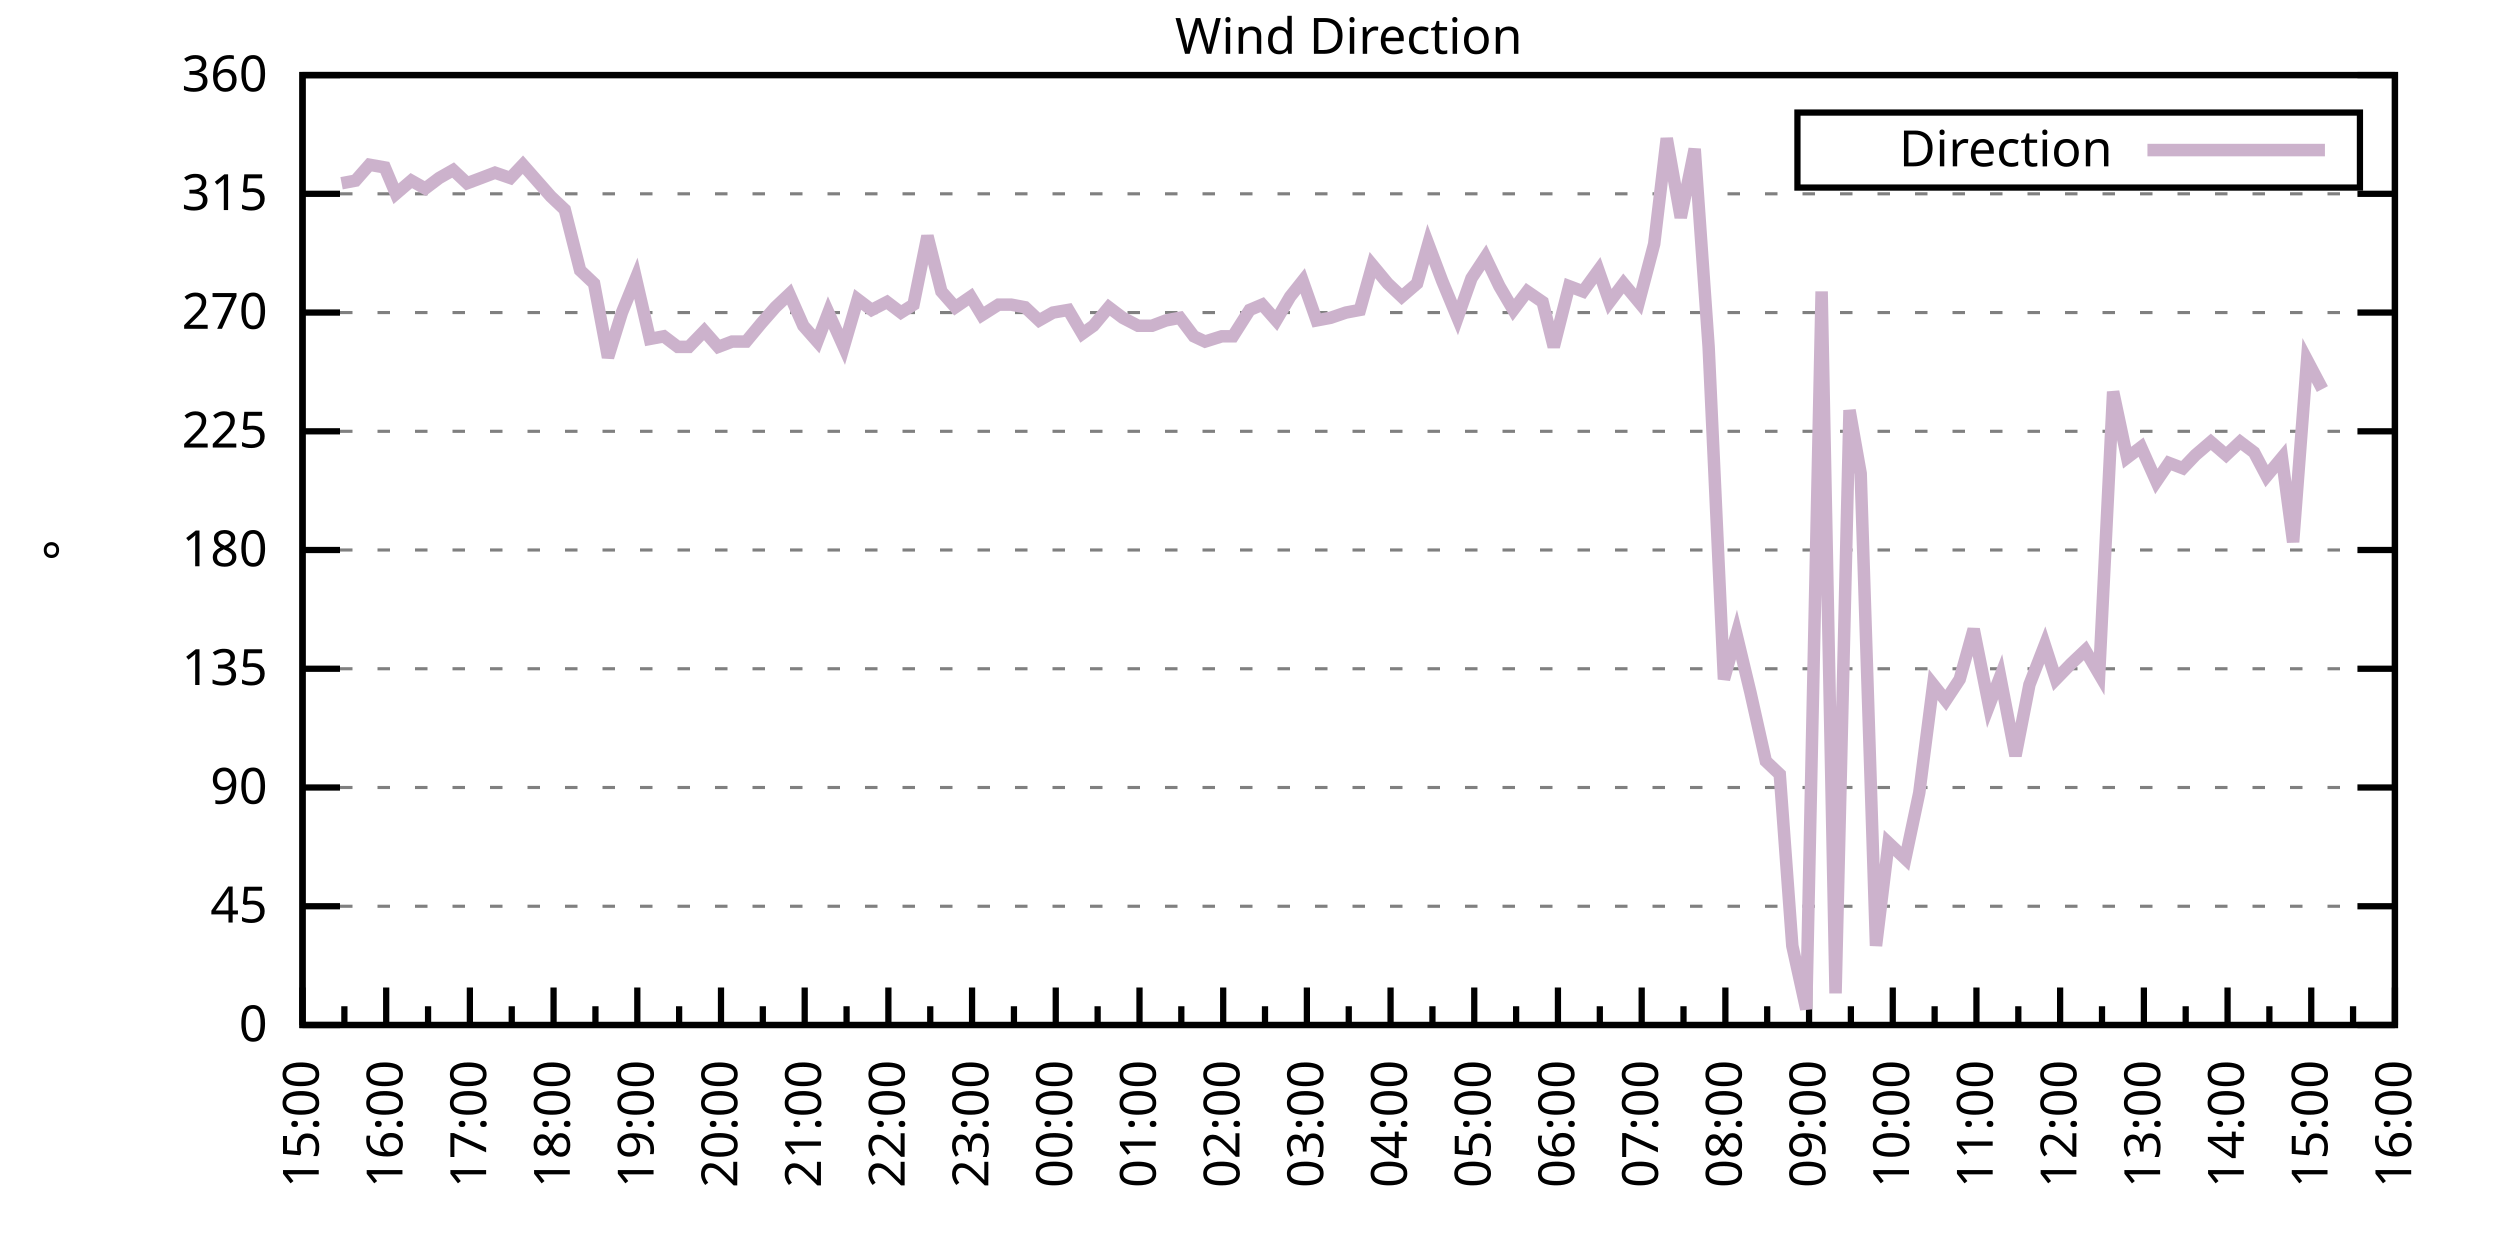
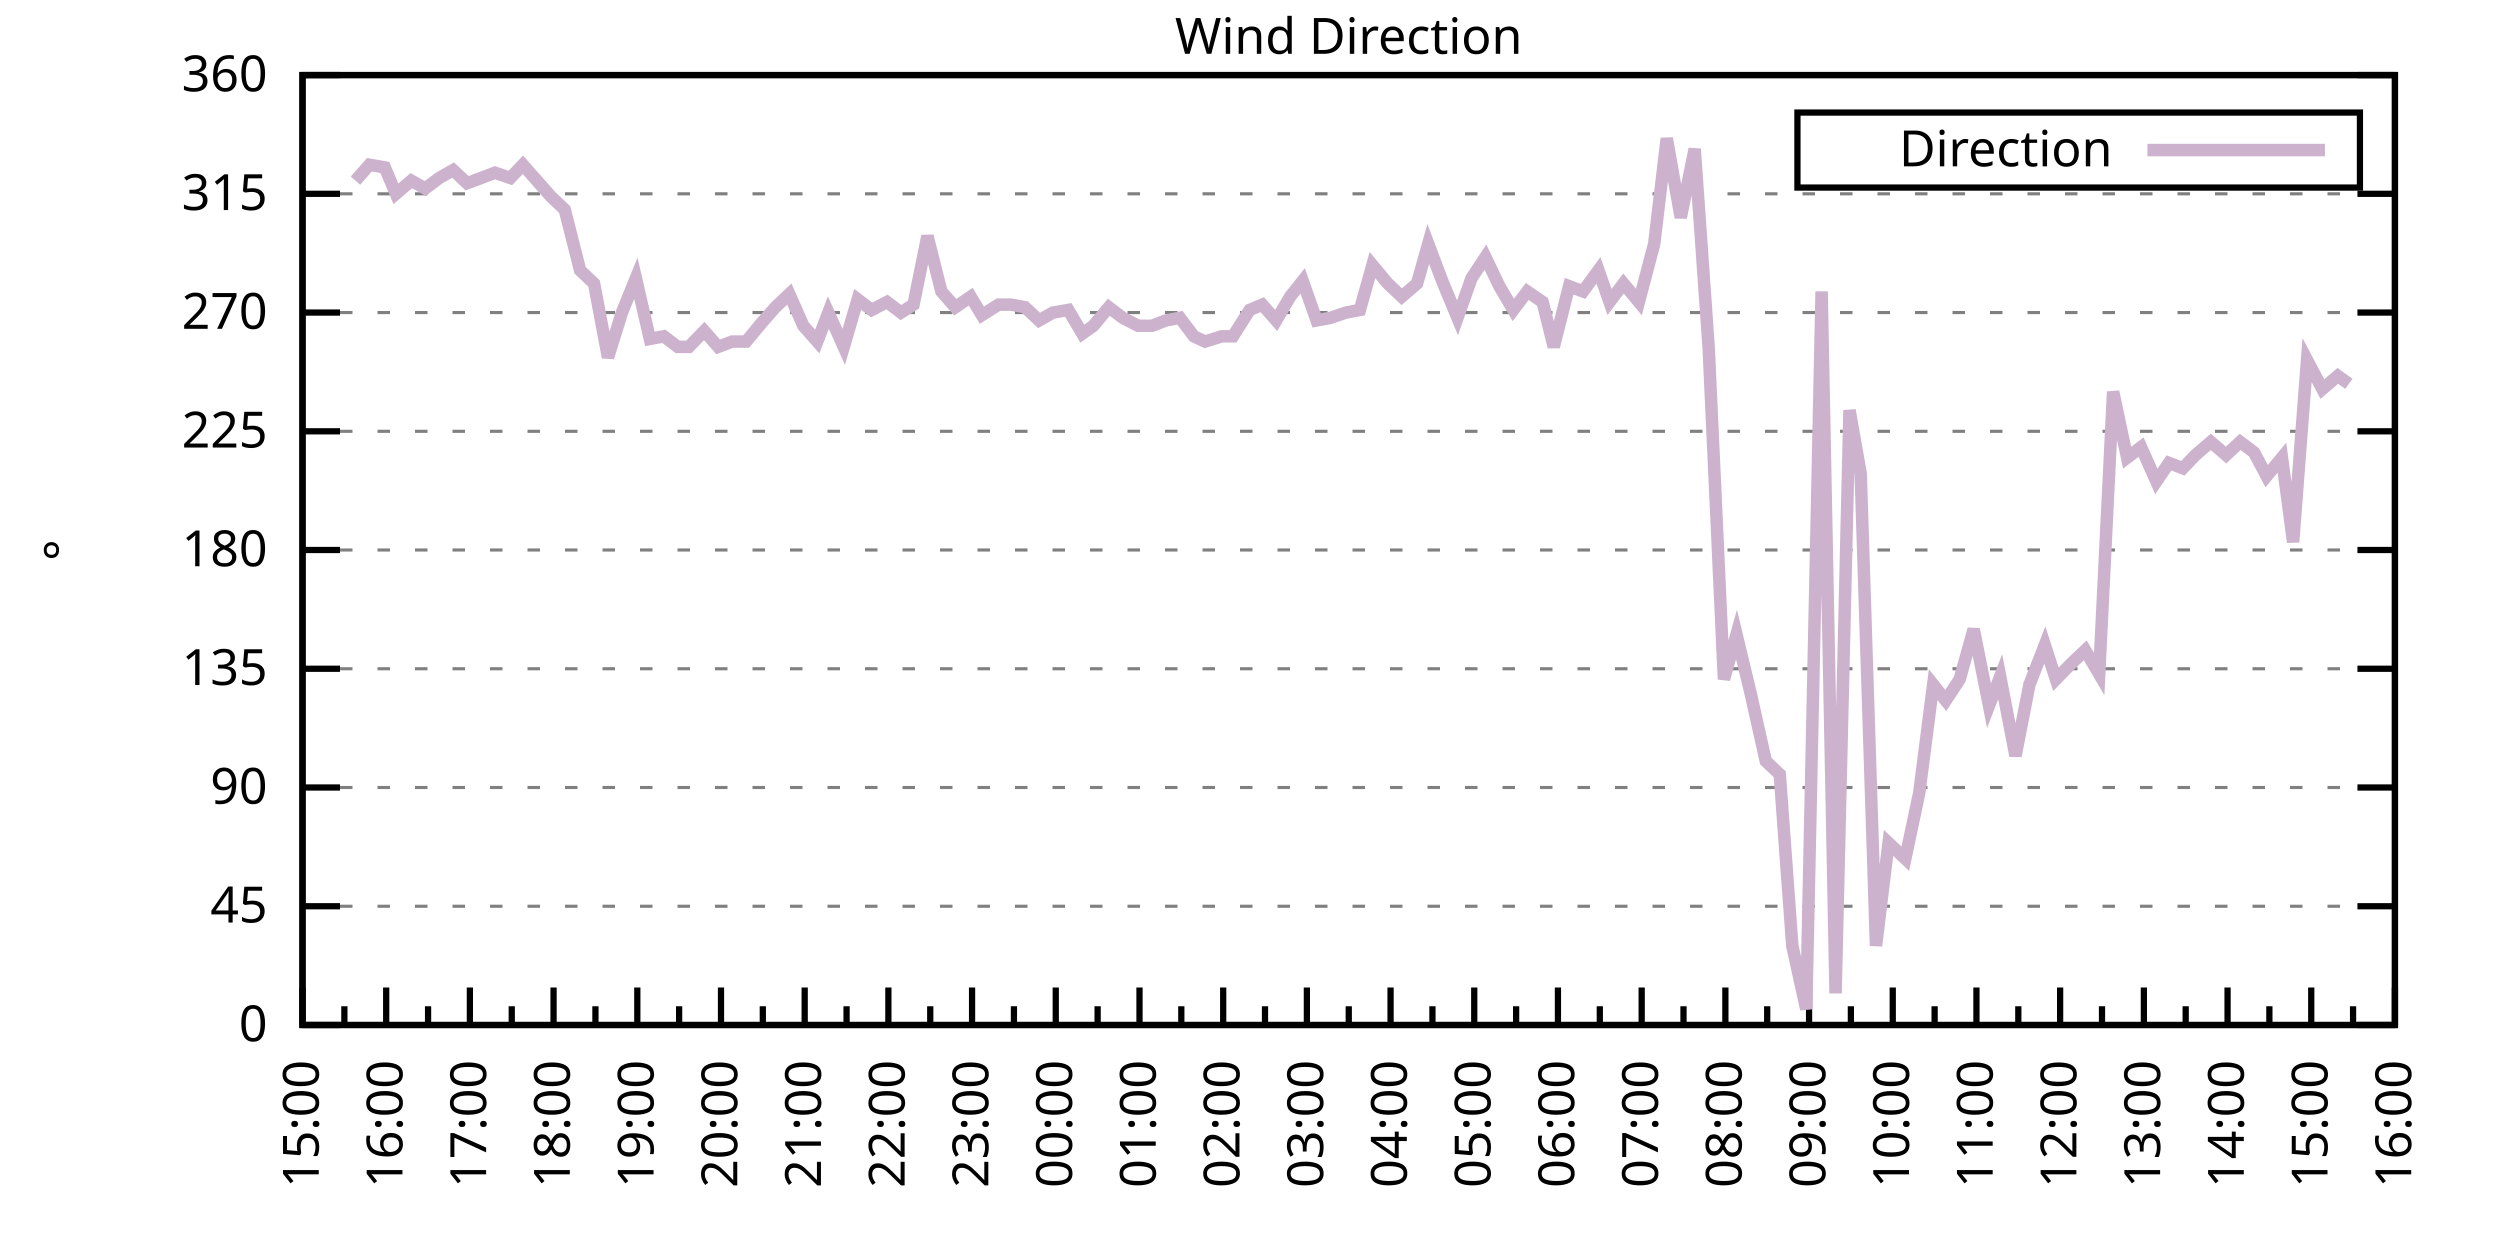
<svg xmlns="http://www.w3.org/2000/svg" xmlns:xlink="http://www.w3.org/1999/xlink" width="400" height="200" viewBox="0 0 400 200">
  <g id="gnuplot_canvas">
    <rect x="0" y="0" width="400" height="200" fill="none" />
    <defs>
      <circle id="gpDot" r="0.5" stroke-width="0.5" stroke="currentColor" />
      <path id="gpPt0" stroke-width="0.333" stroke="currentColor" d="M-1,0 h2 M0,-1 v2" />
      <path id="gpPt1" stroke-width="0.333" stroke="currentColor" d="M-1,-1 L1,1 M1,-1 L-1,1" />
      <path id="gpPt2" stroke-width="0.333" stroke="currentColor" d="M-1,0 L1,0 M0,-1 L0,1 M-1,-1 L1,1 M-1,1 L1,-1" />
      <rect id="gpPt3" stroke-width="0.333" stroke="currentColor" x="-1" y="-1" width="2" height="2" />
      <rect id="gpPt4" stroke-width="0.333" stroke="currentColor" fill="currentColor" x="-1" y="-1" width="2" height="2" />
      <circle id="gpPt5" stroke-width="0.333" stroke="currentColor" cx="0" cy="0" r="1" />
      <use xlink:href="#gpPt5" id="gpPt6" fill="currentColor" stroke="none" />
      <path id="gpPt7" stroke-width="0.333" stroke="currentColor" d="M0,-1.33 L-1.33,0.67 L1.33,0.67 z" />
      <use xlink:href="#gpPt7" id="gpPt8" fill="currentColor" stroke="none" />
      <use xlink:href="#gpPt7" id="gpPt9" stroke="currentColor" transform="rotate(180)" />
      <use xlink:href="#gpPt9" id="gpPt10" fill="currentColor" stroke="none" />
      <use xlink:href="#gpPt3" id="gpPt11" stroke="currentColor" transform="rotate(45)" />
      <use xlink:href="#gpPt11" id="gpPt12" fill="currentColor" stroke="none" />
      <path id="gpPt13" stroke-width="0.333" stroke="currentColor" d="M0,1.330 L1.265,0.411 L0.782,-1.067 L-0.782,-1.076 L-1.265,0.411 z" />
      <use xlink:href="#gpPt13" id="gpPt14" fill="currentColor" stroke="none" />
      <filter id="textbox" filterUnits="objectBoundingBox" x="0" y="0" height="1" width="1">
        <feFlood flood-color="white" flood-opacity="1" result="bgnd" />
        <feComposite in="SourceGraphic" in2="bgnd" operator="atop" />
      </filter>
      <filter id="greybox" filterUnits="objectBoundingBox" x="0" y="0" height="1" width="1">
        <feFlood flood-color="lightgrey" flood-opacity="1" result="grey" />
        <feComposite in="SourceGraphic" in2="grey" operator="atop" />
      </filter>
    </defs>
    <g fill="none" color="white" stroke="currentColor" stroke-width="1.00" stroke-linecap="butt" stroke-linejoin="miter">
</g>
    <g fill="none" color="black" stroke="currentColor" stroke-width="1.00" stroke-linecap="butt" stroke-linejoin="miter">
      <g stroke="none" shape-rendering="crispEdges">
        <polygon fill="rgb(255, 255, 255)" points="48.40,164.00 383.18,164.00 383.18,12.02 48.40,12.02 " />
      </g>
    </g>
    <g fill="none" color="black" stroke="currentColor" stroke-width="1.00" stroke-linecap="butt" stroke-linejoin="miter">
</g>
    <g fill="none" color="black" stroke="black" stroke-width="0.50" stroke-linecap="butt" stroke-linejoin="miter">
</g>
    <g fill="none" color="gray" stroke="currentColor" stroke-width="0.50" stroke-linecap="butt" stroke-linejoin="miter">
      <path stroke="gray" stroke-dasharray="2,4" class="gridline" d="M48.40,164.00 L383.19,164.00  " />
    </g>
    <g fill="none" color="gray" stroke="gray" stroke-width="1.00" stroke-linecap="butt" stroke-linejoin="miter">
</g>
    <g fill="none" color="black" stroke="currentColor" stroke-width="1.00" stroke-linecap="butt" stroke-linejoin="miter">
      <path stroke="black" d="M48.40,164.00 L54.40,164.00 M383.19,164.00 L377.19,164.00  " />
      <g transform="translate(42.80,166.60)" stroke="none" fill="black" font-family="Sans" font-size="8.00" text-anchor="end">
        <text>
          <tspan font-family="Sans"> 0</tspan>
        </text>
      </g>
    </g>
    <g fill="none" color="black" stroke="currentColor" stroke-width="1.00" stroke-linecap="butt" stroke-linejoin="miter">
</g>
    <g fill="none" color="black" stroke="black" stroke-width="0.50" stroke-linecap="butt" stroke-linejoin="miter">
</g>
    <g fill="none" color="gray" stroke="currentColor" stroke-width="0.50" stroke-linecap="butt" stroke-linejoin="miter">
      <path stroke="gray" stroke-dasharray="2,4" class="gridline" d="M48.40,145.00 L383.19,145.00  " />
    </g>
    <g fill="none" color="gray" stroke="gray" stroke-width="1.00" stroke-linecap="butt" stroke-linejoin="miter">
</g>
    <g fill="none" color="black" stroke="currentColor" stroke-width="1.00" stroke-linecap="butt" stroke-linejoin="miter">
      <path stroke="black" d="M48.40,145.00 L54.40,145.00 M383.19,145.00 L377.19,145.00  " />
      <g transform="translate(42.80,147.60)" stroke="none" fill="black" font-family="Sans" font-size="8.00" text-anchor="end">
        <text>
          <tspan font-family="Sans"> 45</tspan>
        </text>
      </g>
    </g>
    <g fill="none" color="black" stroke="currentColor" stroke-width="1.00" stroke-linecap="butt" stroke-linejoin="miter">
</g>
    <g fill="none" color="black" stroke="black" stroke-width="0.50" stroke-linecap="butt" stroke-linejoin="miter">
</g>
    <g fill="none" color="gray" stroke="currentColor" stroke-width="0.50" stroke-linecap="butt" stroke-linejoin="miter">
      <path stroke="gray" stroke-dasharray="2,4" class="gridline" d="M48.40,126.00 L383.19,126.00  " />
    </g>
    <g fill="none" color="gray" stroke="gray" stroke-width="1.00" stroke-linecap="butt" stroke-linejoin="miter">
</g>
    <g fill="none" color="black" stroke="currentColor" stroke-width="1.00" stroke-linecap="butt" stroke-linejoin="miter">
      <path stroke="black" d="M48.40,126.00 L54.40,126.00 M383.19,126.00 L377.19,126.00  " />
      <g transform="translate(42.80,128.60)" stroke="none" fill="black" font-family="Sans" font-size="8.00" text-anchor="end">
        <text>
          <tspan font-family="Sans"> 90</tspan>
        </text>
      </g>
    </g>
    <g fill="none" color="black" stroke="currentColor" stroke-width="1.00" stroke-linecap="butt" stroke-linejoin="miter">
</g>
    <g fill="none" color="black" stroke="black" stroke-width="0.50" stroke-linecap="butt" stroke-linejoin="miter">
</g>
    <g fill="none" color="gray" stroke="currentColor" stroke-width="0.50" stroke-linecap="butt" stroke-linejoin="miter">
      <path stroke="gray" stroke-dasharray="2,4" class="gridline" d="M48.40,107.00 L383.19,107.00  " />
    </g>
    <g fill="none" color="gray" stroke="gray" stroke-width="1.00" stroke-linecap="butt" stroke-linejoin="miter">
</g>
    <g fill="none" color="black" stroke="currentColor" stroke-width="1.00" stroke-linecap="butt" stroke-linejoin="miter">
      <path stroke="black" d="M48.40,107.00 L54.40,107.00 M383.19,107.00 L377.19,107.00  " />
      <g transform="translate(42.80,109.60)" stroke="none" fill="black" font-family="Sans" font-size="8.00" text-anchor="end">
        <text>
          <tspan font-family="Sans"> 135</tspan>
        </text>
      </g>
    </g>
    <g fill="none" color="black" stroke="currentColor" stroke-width="1.00" stroke-linecap="butt" stroke-linejoin="miter">
</g>
    <g fill="none" color="black" stroke="black" stroke-width="0.50" stroke-linecap="butt" stroke-linejoin="miter">
</g>
    <g fill="none" color="gray" stroke="currentColor" stroke-width="0.50" stroke-linecap="butt" stroke-linejoin="miter">
      <path stroke="gray" stroke-dasharray="2,4" class="gridline" d="M48.40,88.00 L383.19,88.00  " />
    </g>
    <g fill="none" color="gray" stroke="gray" stroke-width="1.00" stroke-linecap="butt" stroke-linejoin="miter">
</g>
    <g fill="none" color="black" stroke="currentColor" stroke-width="1.00" stroke-linecap="butt" stroke-linejoin="miter">
      <path stroke="black" d="M48.40,88.00 L54.40,88.00 M383.19,88.00 L377.19,88.00  " />
      <g transform="translate(42.80,90.60)" stroke="none" fill="black" font-family="Sans" font-size="8.00" text-anchor="end">
        <text>
          <tspan font-family="Sans"> 180</tspan>
        </text>
      </g>
    </g>
    <g fill="none" color="black" stroke="currentColor" stroke-width="1.00" stroke-linecap="butt" stroke-linejoin="miter">
</g>
    <g fill="none" color="black" stroke="black" stroke-width="0.50" stroke-linecap="butt" stroke-linejoin="miter">
</g>
    <g fill="none" color="gray" stroke="currentColor" stroke-width="0.50" stroke-linecap="butt" stroke-linejoin="miter">
      <path stroke="gray" stroke-dasharray="2,4" class="gridline" d="M48.40,69.01 L383.19,69.01  " />
    </g>
    <g fill="none" color="gray" stroke="gray" stroke-width="1.00" stroke-linecap="butt" stroke-linejoin="miter">
</g>
    <g fill="none" color="black" stroke="currentColor" stroke-width="1.00" stroke-linecap="butt" stroke-linejoin="miter">
      <path stroke="black" d="M48.40,69.01 L54.40,69.01 M383.19,69.01 L377.19,69.01  " />
      <g transform="translate(42.80,71.61)" stroke="none" fill="black" font-family="Sans" font-size="8.00" text-anchor="end">
        <text>
          <tspan font-family="Sans"> 225</tspan>
        </text>
      </g>
    </g>
    <g fill="none" color="black" stroke="currentColor" stroke-width="1.00" stroke-linecap="butt" stroke-linejoin="miter">
</g>
    <g fill="none" color="black" stroke="black" stroke-width="0.50" stroke-linecap="butt" stroke-linejoin="miter">
</g>
    <g fill="none" color="gray" stroke="currentColor" stroke-width="0.50" stroke-linecap="butt" stroke-linejoin="miter">
      <path stroke="gray" stroke-dasharray="2,4" class="gridline" d="M48.40,50.01 L383.19,50.01  " />
    </g>
    <g fill="none" color="gray" stroke="gray" stroke-width="1.00" stroke-linecap="butt" stroke-linejoin="miter">
</g>
    <g fill="none" color="black" stroke="currentColor" stroke-width="1.00" stroke-linecap="butt" stroke-linejoin="miter">
      <path stroke="black" d="M48.40,50.01 L54.40,50.01 M383.19,50.01 L377.19,50.01  " />
      <g transform="translate(42.80,52.61)" stroke="none" fill="black" font-family="Sans" font-size="8.00" text-anchor="end">
        <text>
          <tspan font-family="Sans"> 270</tspan>
        </text>
      </g>
    </g>
    <g fill="none" color="black" stroke="currentColor" stroke-width="1.00" stroke-linecap="butt" stroke-linejoin="miter">
</g>
    <g fill="none" color="black" stroke="black" stroke-width="0.50" stroke-linecap="butt" stroke-linejoin="miter">
</g>
    <g fill="none" color="gray" stroke="currentColor" stroke-width="0.50" stroke-linecap="butt" stroke-linejoin="miter">
      <path stroke="gray" stroke-dasharray="2,4" class="gridline" d="M48.40,31.01 L383.19,31.01  " />
    </g>
    <g fill="none" color="gray" stroke="gray" stroke-width="1.00" stroke-linecap="butt" stroke-linejoin="miter">
</g>
    <g fill="none" color="black" stroke="currentColor" stroke-width="1.00" stroke-linecap="butt" stroke-linejoin="miter">
      <path stroke="black" d="M48.40,31.01 L54.40,31.01 M383.19,31.01 L377.19,31.01  " />
      <g transform="translate(42.80,33.61)" stroke="none" fill="black" font-family="Sans" font-size="8.00" text-anchor="end">
        <text>
          <tspan font-family="Sans"> 315</tspan>
        </text>
      </g>
    </g>
    <g fill="none" color="black" stroke="currentColor" stroke-width="1.00" stroke-linecap="butt" stroke-linejoin="miter">
</g>
    <g fill="none" color="black" stroke="black" stroke-width="0.50" stroke-linecap="butt" stroke-linejoin="miter">
</g>
    <g fill="none" color="gray" stroke="currentColor" stroke-width="0.50" stroke-linecap="butt" stroke-linejoin="miter">
      <path stroke="gray" stroke-dasharray="2,4" class="gridline" d="M48.40,12.01 L383.19,12.01  " />
    </g>
    <g fill="none" color="gray" stroke="gray" stroke-width="1.00" stroke-linecap="butt" stroke-linejoin="miter">
</g>
    <g fill="none" color="black" stroke="currentColor" stroke-width="1.00" stroke-linecap="butt" stroke-linejoin="miter">
      <path stroke="black" d="M48.40,12.01 L54.40,12.01 M383.19,12.01 L377.19,12.01  " />
      <g transform="translate(42.80,14.61)" stroke="none" fill="black" font-family="Sans" font-size="8.00" text-anchor="end">
        <text>
          <tspan font-family="Sans"> 360</tspan>
        </text>
      </g>
    </g>
    <g fill="none" color="black" stroke="currentColor" stroke-width="1.00" stroke-linecap="butt" stroke-linejoin="miter">
      <path stroke="black" d="M48.40,164.00 L48.40,158.00  " />
      <g transform="translate(51.00,169.60) rotate(270)" stroke="none" fill="black" font-family="Sans" font-size="8.00" text-anchor="end">
        <text>
          <tspan font-family="Sans">15:00</tspan>
        </text>
      </g>
    </g>
    <g fill="none" color="black" stroke="currentColor" stroke-width="1.00" stroke-linecap="butt" stroke-linejoin="miter">
      <path stroke="black" d="M55.10,164.00 L55.10,161.00 M61.79,164.00 L61.79,158.00  " />
      <g transform="translate(64.39,169.60) rotate(270)" stroke="none" fill="black" font-family="Sans" font-size="8.00" text-anchor="end">
        <text>
          <tspan font-family="Sans">16:00</tspan>
        </text>
      </g>
    </g>
    <g fill="none" color="black" stroke="currentColor" stroke-width="1.00" stroke-linecap="butt" stroke-linejoin="miter">
      <path stroke="black" d="M68.49,164.00 L68.49,161.00 M75.18,164.00 L75.18,158.00  " />
      <g transform="translate(77.78,169.60) rotate(270)" stroke="none" fill="black" font-family="Sans" font-size="8.00" text-anchor="end">
        <text>
          <tspan font-family="Sans">17:00</tspan>
        </text>
      </g>
    </g>
    <g fill="none" color="black" stroke="currentColor" stroke-width="1.00" stroke-linecap="butt" stroke-linejoin="miter">
      <path stroke="black" d="M81.88,164.00 L81.88,161.00 M88.57,164.00 L88.57,158.00  " />
      <g transform="translate(91.17,169.60) rotate(270)" stroke="none" fill="black" font-family="Sans" font-size="8.00" text-anchor="end">
        <text>
          <tspan font-family="Sans">18:00</tspan>
        </text>
      </g>
    </g>
    <g fill="none" color="black" stroke="currentColor" stroke-width="1.00" stroke-linecap="butt" stroke-linejoin="miter">
      <path stroke="black" d="M95.27,164.00 L95.27,161.00 M101.97,164.00 L101.97,158.00  " />
      <g transform="translate(104.57,169.60) rotate(270)" stroke="none" fill="black" font-family="Sans" font-size="8.00" text-anchor="end">
        <text>
          <tspan font-family="Sans">19:00</tspan>
        </text>
      </g>
    </g>
    <g fill="none" color="black" stroke="currentColor" stroke-width="1.00" stroke-linecap="butt" stroke-linejoin="miter">
      <path stroke="black" d="M108.66,164.00 L108.66,161.00 M115.36,164.00 L115.36,158.00  " />
      <g transform="translate(117.96,169.60) rotate(270)" stroke="none" fill="black" font-family="Sans" font-size="8.00" text-anchor="end">
        <text>
          <tspan font-family="Sans">20:00</tspan>
        </text>
      </g>
    </g>
    <g fill="none" color="black" stroke="currentColor" stroke-width="1.00" stroke-linecap="butt" stroke-linejoin="miter">
      <path stroke="black" d="M122.05,164.00 L122.05,161.00 M128.75,164.00 L128.75,158.00  " />
      <g transform="translate(131.35,169.60) rotate(270)" stroke="none" fill="black" font-family="Sans" font-size="8.00" text-anchor="end">
        <text>
          <tspan font-family="Sans">21:00</tspan>
        </text>
      </g>
    </g>
    <g fill="none" color="black" stroke="currentColor" stroke-width="1.00" stroke-linecap="butt" stroke-linejoin="miter">
      <path stroke="black" d="M135.45,164.00 L135.45,161.00 M142.14,164.00 L142.14,158.00  " />
      <g transform="translate(144.74,169.60) rotate(270)" stroke="none" fill="black" font-family="Sans" font-size="8.00" text-anchor="end">
        <text>
          <tspan font-family="Sans">22:00</tspan>
        </text>
      </g>
    </g>
    <g fill="none" color="black" stroke="currentColor" stroke-width="1.00" stroke-linecap="butt" stroke-linejoin="miter">
      <path stroke="black" d="M148.84,164.00 L148.84,161.00 M155.53,164.00 L155.53,158.00  " />
      <g transform="translate(158.13,169.60) rotate(270)" stroke="none" fill="black" font-family="Sans" font-size="8.00" text-anchor="end">
        <text>
          <tspan font-family="Sans">23:00</tspan>
        </text>
      </g>
    </g>
    <g fill="none" color="black" stroke="currentColor" stroke-width="1.00" stroke-linecap="butt" stroke-linejoin="miter">
      <path stroke="black" d="M162.23,164.00 L162.23,161.00 M168.92,164.00 L168.92,158.00  " />
      <g transform="translate(171.52,169.60) rotate(270)" stroke="none" fill="black" font-family="Sans" font-size="8.00" text-anchor="end">
        <text>
          <tspan font-family="Sans">00:00</tspan>
        </text>
      </g>
    </g>
    <g fill="none" color="black" stroke="currentColor" stroke-width="1.00" stroke-linecap="butt" stroke-linejoin="miter">
      <path stroke="black" d="M175.62,164.00 L175.62,161.00 M182.32,164.00 L182.32,158.00  " />
      <g transform="translate(184.92,169.60) rotate(270)" stroke="none" fill="black" font-family="Sans" font-size="8.00" text-anchor="end">
        <text>
          <tspan font-family="Sans">01:00</tspan>
        </text>
      </g>
    </g>
    <g fill="none" color="black" stroke="currentColor" stroke-width="1.00" stroke-linecap="butt" stroke-linejoin="miter">
      <path stroke="black" d="M189.01,164.00 L189.01,161.00 M195.71,164.00 L195.71,158.00  " />
      <g transform="translate(198.31,169.60) rotate(270)" stroke="none" fill="black" font-family="Sans" font-size="8.00" text-anchor="end">
        <text>
          <tspan font-family="Sans">02:00</tspan>
        </text>
      </g>
    </g>
    <g fill="none" color="black" stroke="currentColor" stroke-width="1.00" stroke-linecap="butt" stroke-linejoin="miter">
      <path stroke="black" d="M202.40,164.00 L202.40,161.00 M209.10,164.00 L209.10,158.00  " />
      <g transform="translate(211.70,169.60) rotate(270)" stroke="none" fill="black" font-family="Sans" font-size="8.00" text-anchor="end">
        <text>
          <tspan font-family="Sans">03:00</tspan>
        </text>
      </g>
    </g>
    <g fill="none" color="black" stroke="currentColor" stroke-width="1.00" stroke-linecap="butt" stroke-linejoin="miter">
      <path stroke="black" d="M215.80,164.00 L215.80,161.00 M222.49,164.00 L222.49,158.00  " />
      <g transform="translate(225.09,169.60) rotate(270)" stroke="none" fill="black" font-family="Sans" font-size="8.00" text-anchor="end">
        <text>
          <tspan font-family="Sans">04:00</tspan>
        </text>
      </g>
    </g>
    <g fill="none" color="black" stroke="currentColor" stroke-width="1.00" stroke-linecap="butt" stroke-linejoin="miter">
      <path stroke="black" d="M229.19,164.00 L229.19,161.00 M235.88,164.00 L235.88,158.00  " />
      <g transform="translate(238.48,169.60) rotate(270)" stroke="none" fill="black" font-family="Sans" font-size="8.00" text-anchor="end">
        <text>
          <tspan font-family="Sans">05:00</tspan>
        </text>
      </g>
    </g>
    <g fill="none" color="black" stroke="currentColor" stroke-width="1.00" stroke-linecap="butt" stroke-linejoin="miter">
      <path stroke="black" d="M242.58,164.00 L242.58,161.00 M249.27,164.00 L249.27,158.00  " />
      <g transform="translate(251.87,169.60) rotate(270)" stroke="none" fill="black" font-family="Sans" font-size="8.00" text-anchor="end">
        <text>
          <tspan font-family="Sans">06:00</tspan>
        </text>
      </g>
    </g>
    <g fill="none" color="black" stroke="currentColor" stroke-width="1.00" stroke-linecap="butt" stroke-linejoin="miter">
      <path stroke="black" d="M255.97,164.00 L255.97,161.00 M262.67,164.00 L262.67,158.00  " />
      <g transform="translate(265.27,169.60) rotate(270)" stroke="none" fill="black" font-family="Sans" font-size="8.00" text-anchor="end">
        <text>
          <tspan font-family="Sans">07:00</tspan>
        </text>
      </g>
    </g>
    <g fill="none" color="black" stroke="currentColor" stroke-width="1.00" stroke-linecap="butt" stroke-linejoin="miter">
      <path stroke="black" d="M269.36,164.00 L269.36,161.00 M276.06,164.00 L276.06,158.00  " />
      <g transform="translate(278.66,169.60) rotate(270)" stroke="none" fill="black" font-family="Sans" font-size="8.00" text-anchor="end">
        <text>
          <tspan font-family="Sans">08:00</tspan>
        </text>
      </g>
    </g>
    <g fill="none" color="black" stroke="currentColor" stroke-width="1.00" stroke-linecap="butt" stroke-linejoin="miter">
      <path stroke="black" d="M282.75,164.00 L282.75,161.00 M289.45,164.00 L289.45,158.00  " />
      <g transform="translate(292.05,169.60) rotate(270)" stroke="none" fill="black" font-family="Sans" font-size="8.00" text-anchor="end">
        <text>
          <tspan font-family="Sans">09:00</tspan>
        </text>
      </g>
    </g>
    <g fill="none" color="black" stroke="currentColor" stroke-width="1.00" stroke-linecap="butt" stroke-linejoin="miter">
      <path stroke="black" d="M296.14,164.00 L296.14,161.00 M302.84,164.00 L302.84,158.00  " />
      <g transform="translate(305.44,169.60) rotate(270)" stroke="none" fill="black" font-family="Sans" font-size="8.00" text-anchor="end">
        <text>
          <tspan font-family="Sans">10:00</tspan>
        </text>
      </g>
    </g>
    <g fill="none" color="black" stroke="currentColor" stroke-width="1.00" stroke-linecap="butt" stroke-linejoin="miter">
      <path stroke="black" d="M309.54,164.00 L309.54,161.00 M316.23,164.00 L316.23,158.00  " />
      <g transform="translate(318.83,169.60) rotate(270)" stroke="none" fill="black" font-family="Sans" font-size="8.00" text-anchor="end">
        <text>
          <tspan font-family="Sans">11:00</tspan>
        </text>
      </g>
    </g>
    <g fill="none" color="black" stroke="currentColor" stroke-width="1.00" stroke-linecap="butt" stroke-linejoin="miter">
      <path stroke="black" d="M322.93,164.00 L322.93,161.00 M329.62,164.00 L329.62,158.00  " />
      <g transform="translate(332.22,169.60) rotate(270)" stroke="none" fill="black" font-family="Sans" font-size="8.00" text-anchor="end">
        <text>
          <tspan font-family="Sans">12:00</tspan>
        </text>
      </g>
    </g>
    <g fill="none" color="black" stroke="currentColor" stroke-width="1.00" stroke-linecap="butt" stroke-linejoin="miter">
      <path stroke="black" d="M336.32,164.00 L336.32,161.00 M343.02,164.00 L343.02,158.00  " />
      <g transform="translate(345.62,169.60) rotate(270)" stroke="none" fill="black" font-family="Sans" font-size="8.00" text-anchor="end">
        <text>
          <tspan font-family="Sans">13:00</tspan>
        </text>
      </g>
    </g>
    <g fill="none" color="black" stroke="currentColor" stroke-width="1.00" stroke-linecap="butt" stroke-linejoin="miter">
      <path stroke="black" d="M349.71,164.00 L349.71,161.00 M356.41,164.00 L356.41,158.00  " />
      <g transform="translate(359.01,169.60) rotate(270)" stroke="none" fill="black" font-family="Sans" font-size="8.00" text-anchor="end">
        <text>
          <tspan font-family="Sans">14:00</tspan>
        </text>
      </g>
    </g>
    <g fill="none" color="black" stroke="currentColor" stroke-width="1.00" stroke-linecap="butt" stroke-linejoin="miter">
      <path stroke="black" d="M363.10,164.00 L363.10,161.00 M369.80,164.00 L369.80,158.00  " />
      <g transform="translate(372.40,169.60) rotate(270)" stroke="none" fill="black" font-family="Sans" font-size="8.00" text-anchor="end">
        <text>
          <tspan font-family="Sans">15:00</tspan>
        </text>
      </g>
    </g>
    <g fill="none" color="black" stroke="currentColor" stroke-width="1.00" stroke-linecap="butt" stroke-linejoin="miter">
      <path stroke="black" d="M376.49,164.00 L376.49,161.00 M383.19,164.00 L383.19,158.00  " />
      <g transform="translate(385.79,169.60) rotate(270)" stroke="none" fill="black" font-family="Sans" font-size="8.00" text-anchor="end">
        <text>
          <tspan font-family="Sans">16:00</tspan>
        </text>
      </g>
    </g>
    <g fill="none" color="black" stroke="currentColor" stroke-width="1.00" stroke-linecap="butt" stroke-linejoin="miter">
</g>
    <g fill="none" color="black" stroke="currentColor" stroke-width="1.00" stroke-linecap="butt" stroke-linejoin="miter">
      <path stroke="black" d="M48.40,12.01 L48.40,164.00 L383.19,164.00 L383.19,12.01 L48.40,12.01 Z  " />
    </g>
    <g fill="none" color="black" stroke="currentColor" stroke-width="1.00" stroke-linecap="butt" stroke-linejoin="miter">
      <g transform="translate(12.80,88.01) rotate(270)" stroke="none" fill="black" font-family="Sans" font-size="8.00" text-anchor="middle">
        <text>
          <tspan font-family="Sans">°</tspan>
        </text>
      </g>
    </g>
    <g fill="none" color="black" stroke="currentColor" stroke-width="1.00" stroke-linecap="butt" stroke-linejoin="miter">
</g>
    <g fill="none" color="black" stroke="currentColor" stroke-width="1.00" stroke-linecap="butt" stroke-linejoin="miter">
      <path stroke="black" d="M287.59,30.01 L287.59,18.01 L377.59,18.01 L377.59,30.01 L287.59,30.01 Z  " />
    </g>
    <g id="Wind_direction_plot_1">
      <g fill="none" color="white" stroke="black" stroke-width="2.00" stroke-linecap="butt" stroke-linejoin="miter">
</g>
      <g fill="none" color="black" stroke="currentColor" stroke-width="2.00" stroke-linecap="butt" stroke-linejoin="miter">
        <g transform="translate(337.99,26.61)" stroke="none" fill="black" font-family="Sans" font-size="8.00" text-anchor="end">
          <text>
            <tspan font-family="Sans">Direction</tspan>
          </text>
        </g>
      </g>
      <g fill="none" color="black" stroke="currentColor" stroke-width="2.00" stroke-linecap="butt" stroke-linejoin="miter">
-         <path stroke="rgb(204, 178, 204)" d="M343.59,24.01 L371.99,24.01 M54.65,29.32 L56.88,28.90 L59.11,26.36 L61.57,26.79 L63.35,31.01 L65.81,28.90   L68.04,30.16 L70.27,28.48 L72.50,27.21 L74.74,29.32 L76.97,28.48 L79.20,27.63 L81.66,28.48 L83.66,26.36   L85.90,28.90 L88.13,31.43 L90.36,33.54 L92.82,43.25 L95.05,45.36 L97.28,57.18 L99.51,50.01 L101.74,44.52   L103.98,54.23 L106.21,53.81 L108.44,55.50 L110.22,55.50 L112.68,52.96 L114.91,55.50 L117.14,54.65 L119.38,54.65   L121.83,51.70 L124.06,49.16 L126.29,47.05 L128.53,52.12 L130.76,54.65 L132.54,50.01 L135.00,55.50 L137.23,47.90   L139.46,49.59 L141.92,48.32 L144.15,50.01 L146.16,48.74 L148.39,37.76 L150.62,46.63 L152.85,49.16 L155.31,47.47   L157.10,50.43 L159.77,48.74 L161.78,48.74 L164.01,49.16 L166.25,51.27 L168.48,50.01 L170.93,49.59 L173.17,53.39   L174.95,52.12 L177.41,49.16 L179.64,50.85 L182.09,52.12 L184.32,52.12 L186.56,51.27 L188.79,50.85 L191.02,53.81   L192.81,54.65 L195.48,53.81 L197.27,53.81 L199.95,49.59 L201.96,48.74 L204.19,51.27 L206.42,47.47 L208.43,44.94   L210.66,51.27 L212.89,50.85 L215.35,50.01 L217.58,49.59 L219.59,42.41 L222.04,45.36 L224.28,47.47 L226.73,45.36   L228.52,39.03 L230.75,44.94 L233.20,50.85 L235.44,44.52 L237.67,41.14 L239.90,45.79 L242.13,49.59 L244.36,46.63   L246.82,48.32 L248.60,55.50 L251.06,45.79 L253.29,46.63 L255.75,43.25 L257.53,48.32 L259.76,45.36 L262.22,48.32   L264.67,39.03 L266.68,22.14 L268.92,34.81 L271.15,23.83 L273.38,55.50 L275.83,108.69 L277.84,101.52 L280.07,110.80   L282.53,121.78 L284.76,123.89 L286.77,151.33 L289.00,161.47 L291.46,46.63 L293.69,158.93 L295.92,65.63 L297.71,75.76   L300.16,151.33 L302.17,134.87 L304.85,137.40 L307.08,126.85 L309.31,109.54 L311.32,112.07 L313.55,108.69 L315.79,100.67   L318.24,112.91 L320.03,108.27 L322.48,120.94 L324.71,109.54 L327.17,103.20 L328.95,108.69 L331.41,106.16 L333.64,104.05   L335.87,107.85 L338.10,62.67 L340.34,73.23 L342.57,71.54 L345.02,77.03 L347.03,74.07 L349.26,74.92 L351.27,72.81   L353.73,70.70 L356.18,72.81 L358.42,70.70 L360.65,72.38 L362.66,76.18 L365.11,73.23 L366.90,86.74 L369.13,57.61   L371.58,62.25  " />
+         <path stroke="rgb(204, 178, 204)" d="M343.59,24.01 L371.99,24.01 M56.88,28.90 L59.11,26.36 L61.57,26.79 L63.35,31.01 L65.81,28.90 L68.04,30.16   L70.27,28.48 L72.50,27.21 L74.74,29.32 L76.97,28.48 L79.20,27.63 L81.66,28.48 L83.66,26.36 L85.90,28.90   L88.13,31.43 L90.36,33.54 L92.82,43.25 L95.05,45.36 L97.28,57.18 L99.51,50.01 L101.74,44.52 L103.98,54.23   L106.21,53.81 L108.44,55.50 L110.22,55.50 L112.68,52.96 L114.91,55.50 L117.14,54.65 L119.38,54.65 L121.83,51.70   L124.06,49.16 L126.29,47.05 L128.53,52.12 L130.76,54.65 L132.54,50.01 L135.00,55.50 L137.23,47.90 L139.46,49.59   L141.92,48.32 L144.15,50.01 L146.16,48.74 L148.39,37.76 L150.62,46.63 L152.85,49.16 L155.31,47.47 L157.10,50.43   L159.77,48.74 L161.78,48.74 L164.01,49.16 L166.25,51.27 L168.48,50.01 L170.93,49.59 L173.17,53.39 L174.95,52.12   L177.41,49.16 L179.64,50.85 L182.09,52.12 L184.32,52.12 L186.56,51.27 L188.79,50.85 L191.02,53.81 L192.81,54.65   L195.48,53.81 L197.27,53.81 L199.95,49.59 L201.96,48.74 L204.19,51.27 L206.42,47.47 L208.43,44.94 L210.66,51.27   L212.89,50.85 L215.35,50.01 L217.58,49.59 L219.59,42.41 L222.04,45.36 L224.28,47.47 L226.73,45.36 L228.52,39.03   L230.75,44.94 L233.20,50.85 L235.44,44.52 L237.67,41.14 L239.90,45.79 L242.13,49.59 L244.36,46.63 L246.82,48.32   L248.60,55.50 L251.06,45.79 L253.29,46.63 L255.75,43.25 L257.53,48.32 L259.76,45.36 L262.22,48.32 L264.67,39.03   L266.68,22.14 L268.92,34.81 L271.15,23.83 L273.38,55.50 L275.83,108.69 L277.84,101.52 L280.07,110.80 L282.53,121.78   L284.76,123.89 L286.77,151.33 L289.00,161.47 L291.46,46.63 L293.69,158.93 L295.92,65.63 L297.71,75.76 L300.16,151.33   L302.17,134.87 L304.85,137.40 L307.08,126.85 L309.31,109.54 L311.32,112.07 L313.55,108.69 L315.79,100.67 L318.24,112.91   L320.03,108.27 L322.48,120.94 L324.71,109.54 L327.17,103.20 L328.95,108.69 L331.41,106.16 L333.64,104.05 L335.87,107.85   L338.10,62.67 L340.34,73.23 L342.57,71.54 L345.02,77.03 L347.03,74.07 L349.26,74.92 L351.27,72.81 L353.73,70.70   L356.18,72.81 L358.42,70.70 L360.65,72.38 L362.66,76.18 L365.11,73.23 L366.90,86.74 L369.13,57.61 L371.58,62.25   L374.04,60.14 L375.82,61.41  " />
      </g>
    </g>
    <g fill="none" color="black" stroke="currentColor" stroke-width="2.00" stroke-linecap="butt" stroke-linejoin="miter">
</g>
    <g fill="none" color="black" stroke="black" stroke-width="1.00" stroke-linecap="butt" stroke-linejoin="miter">
</g>
    <g fill="none" color="black" stroke="currentColor" stroke-width="1.00" stroke-linecap="butt" stroke-linejoin="miter">
      <path stroke="black" d="M48.40,12.01 L48.40,164.00 L383.19,164.00 L383.19,12.01 L48.40,12.01 Z  " />
    </g>
    <g fill="none" color="black" stroke="currentColor" stroke-width="1.00" stroke-linecap="butt" stroke-linejoin="miter">
      <g transform="translate(215.79,8.61)" stroke="none" fill="black" font-family="Sans" font-size="8.00" text-anchor="middle">
        <text>
          <tspan font-family="Sans">Wind Direction</tspan>
        </text>
      </g>
    </g>
    <g fill="none" color="black" stroke="currentColor" stroke-width="1.00" stroke-linecap="butt" stroke-linejoin="miter">
</g>
  </g>
</svg>
